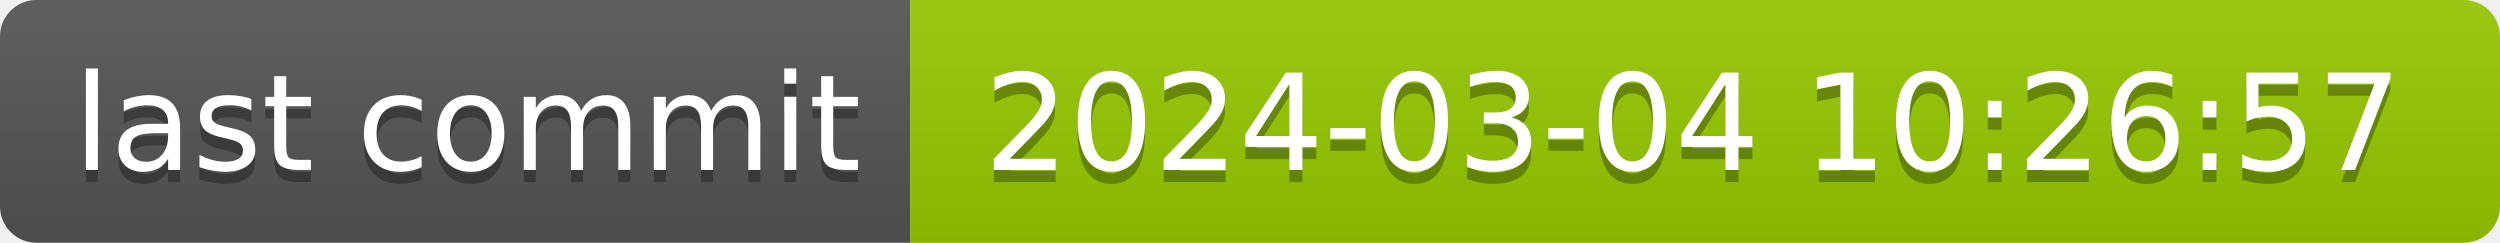
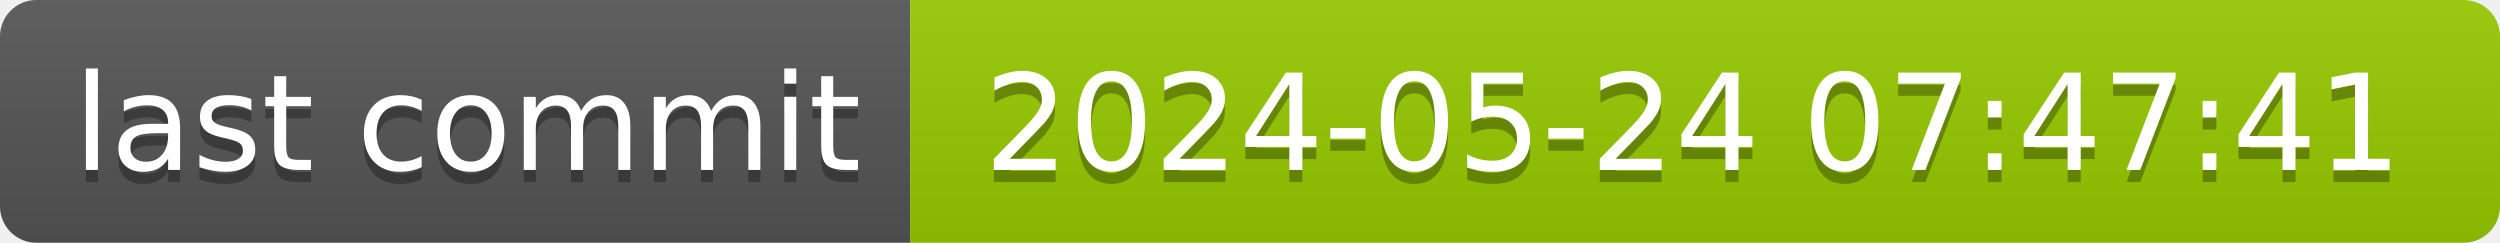
- <svg xmlns="http://www.w3.org/2000/svg" width="206" height="20" role="img" aria-label="last commit: 2024-03-04 10:26:57">
+ <svg xmlns="http://www.w3.org/2000/svg" width="206" height="20" role="img" aria-label="last commit: 2024-05-24 07:47:41">
  <linearGradient id="s" x2="0" y2="100%">
    <stop offset="0" stop-color="#bbb" stop-opacity=".1" />
    <stop offset="1" stop-opacity=".1" />
  </linearGradient>
  <clipPath id="r">
    <rect width="206" height="20" rx="3" fill="#fff" />
  </clipPath>
  <g clip-path="url(#r)">
    <rect width="75" height="20" fill="#555" />
    <rect x="75" width="131" height="20" fill="#97ca00" />
    <rect width="206" height="20" fill="url(#s)" />
  </g>
  <g fill="#fff" text-anchor="middle" font-family="Verdana,Geneva,DejaVu Sans,sans-serif" text-rendering="geometricPrecision" font-size="110">
    <text aria-hidden="true" x="385" y="150" fill="#010101" fill-opacity=".3" transform="scale(.1)" textLength="650">last commit</text>
    <text x="385" y="140" transform="scale(.1)" fill="#fff" textLength="650">last commit</text>
-     <text aria-hidden="true" x="1395" y="150" fill="#010101" fill-opacity=".3" transform="scale(.1)" textLength="1210">2024-03-04 10:26:57</text>
-     <text x="1395" y="140" transform="scale(.1)" fill="#fff" textLength="1210">2024-03-04 10:26:57</text>
+     <text aria-hidden="true" x="1395" y="150" fill="#010101" fill-opacity=".3" transform="scale(.1)" textLength="1210">2024-05-24 07:47:41</text>
+     <text x="1395" y="140" transform="scale(.1)" fill="#fff" textLength="1210">2024-05-24 07:47:41</text>
  </g>
</svg>
